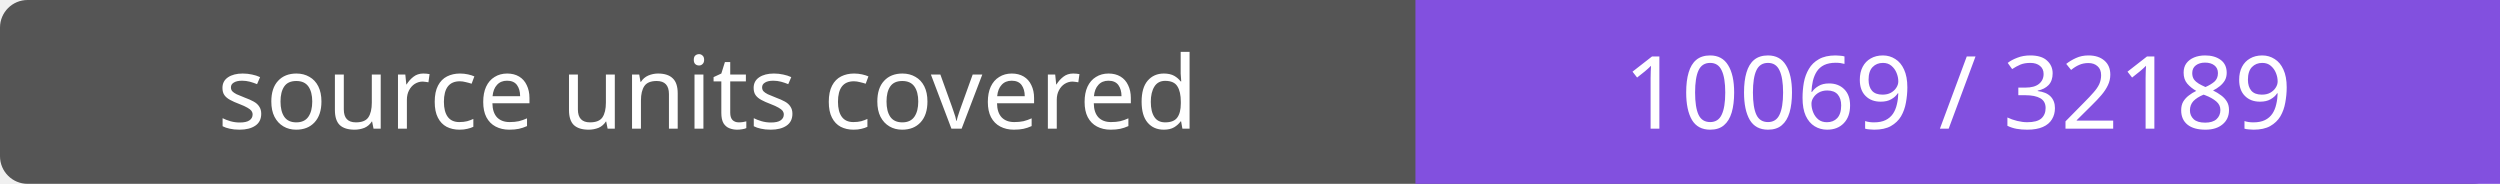
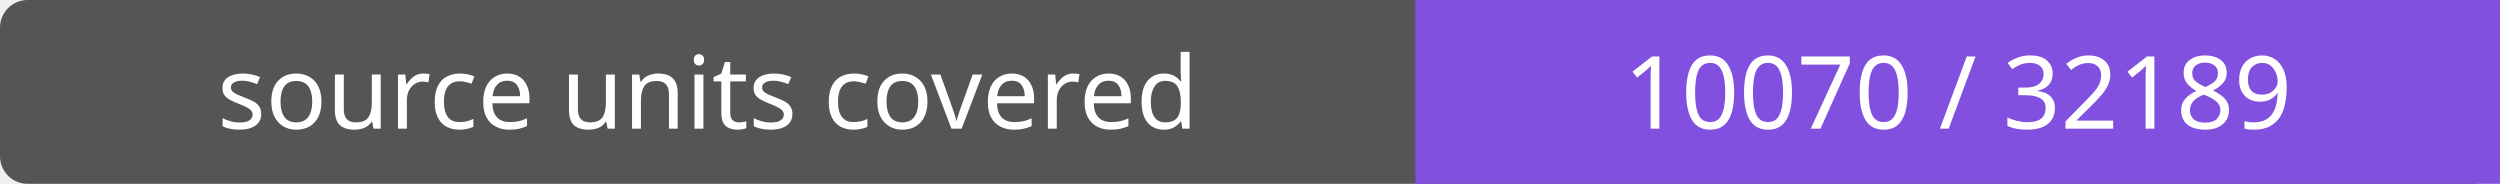
- <svg xmlns="http://www.w3.org/2000/svg" width="272" height="20" role="img" aria-label="source units covered: 10069 / 32189">
+ <svg xmlns="http://www.w3.org/2000/svg" width="272" height="20" role="img" aria-label="source units covered: 10070 / 32189">
  <rect width="272" height="20" rx="3" fill="#555" />
  <path fill="#8250df" d="M154 0h118v20H154z" />
  <g fill="#fff" text-anchor="middle" font-family="Verdana,sans-serif" font-size="11">
    <text x="77.0" y="14">source units covered</text>
-     <text x="213.0" y="14">10069 / 32189</text>
+     <text x="213.0" y="14">10070 / 32189</text>
  </g>
</svg>
